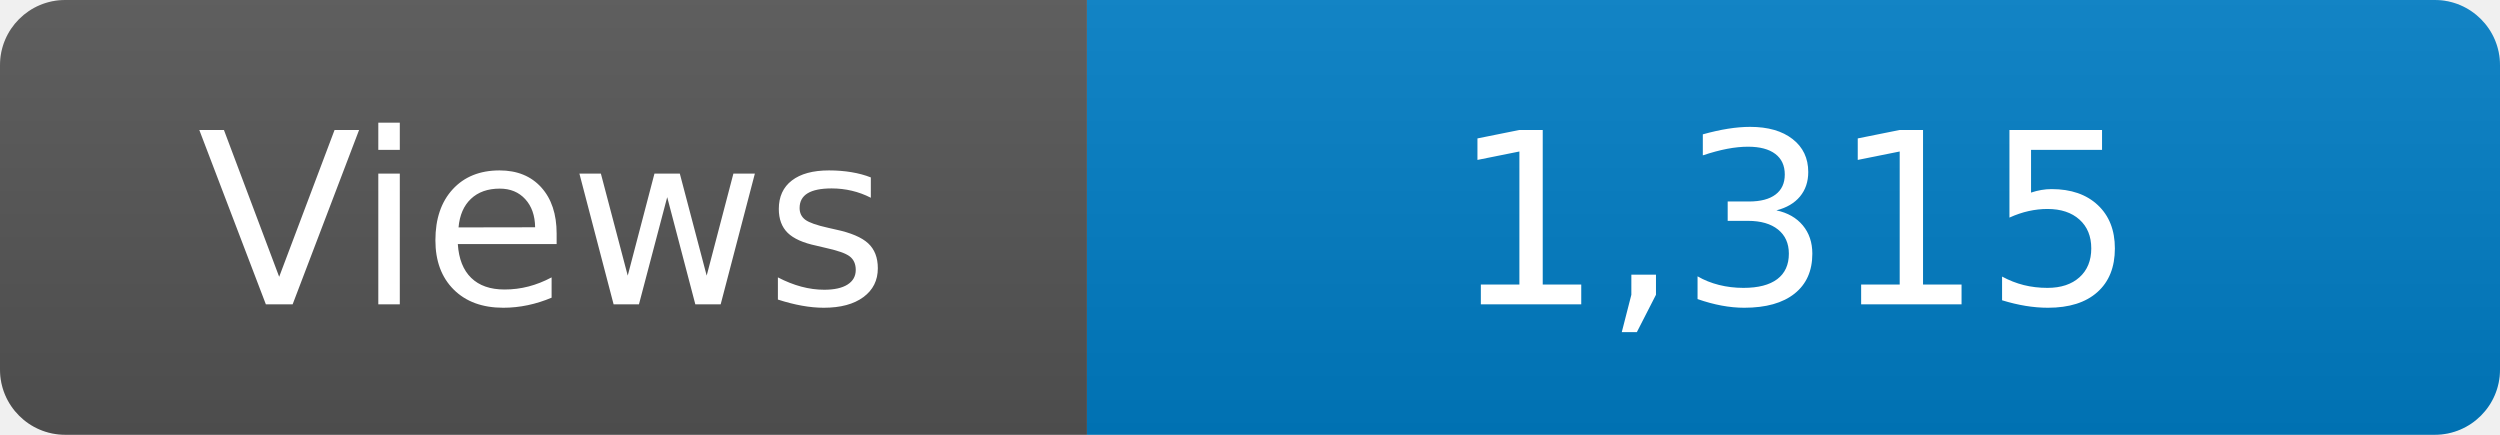
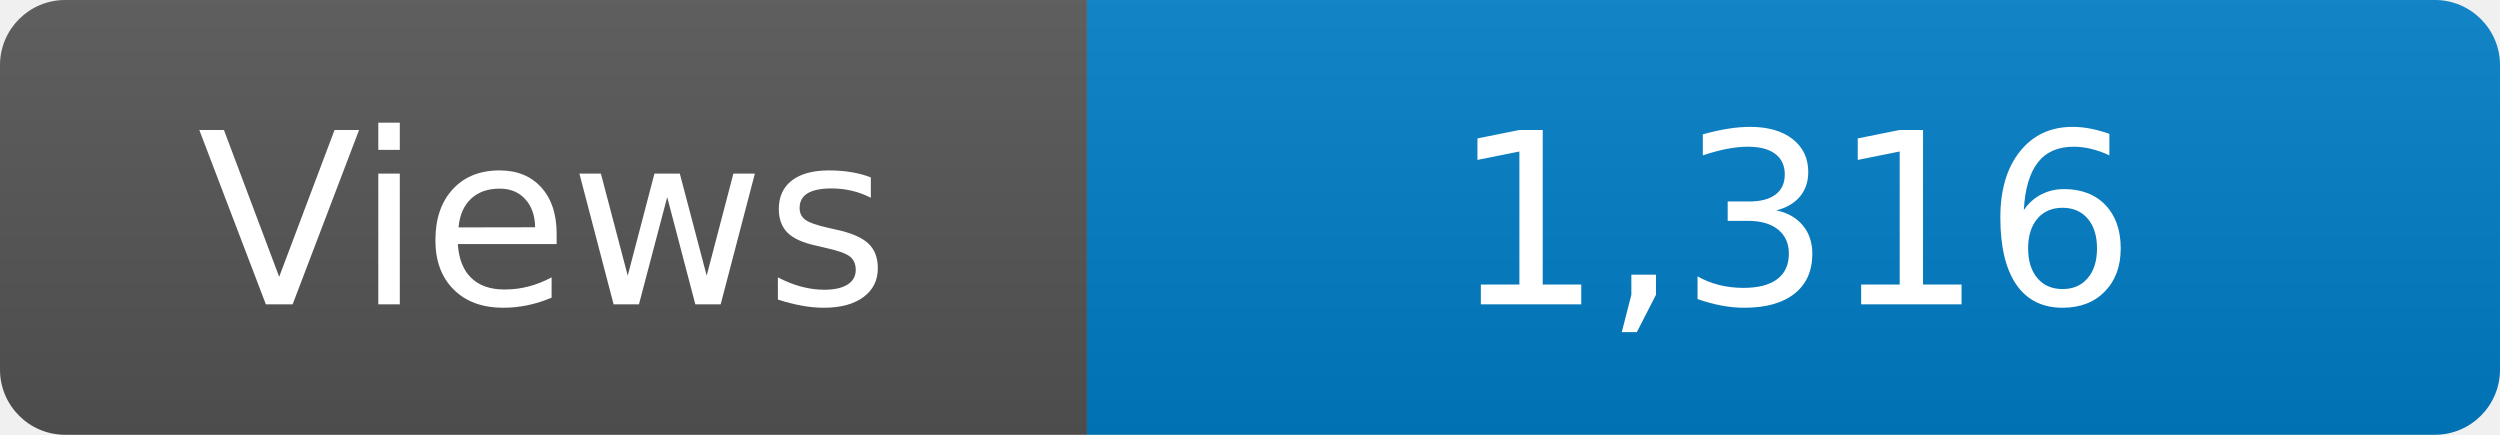
<svg xmlns="http://www.w3.org/2000/svg" width="115" height="20" role="img" aria-label="Maintained?: yes">
  <linearGradient id="s" x2="0" y2="100%">
    <stop offset="0" stop-color="#bbb" stop-opacity=".1" />
    <stop offset="1" stop-opacity=".1" />
  </linearGradient>
  <clipPath id="r">
    <rect width="115" height="20" rx="3" fill="#fff" />
  </clipPath>
  <g clip-path="url(#r)">
    <rect width="50" height="20" fill="#555" />
    <rect x="50" width="160" height="20" fill="#007ec6" />
    <rect width="115" height="20" fill="url(#s)" />
  </g>
  <g fill="#fff" text-anchor="middle" font-family="Verdana,Geneva,DejaVu Sans,sans-serif" font-size="110">
    <text x="250" y="140" transform="scale(.1)" fill="#fff">Views</text>
-     <text x="825" y="140" transform="scale(.1)" fill="#fff">1,315</text>
+     <text x="825" y="140" transform="scale(.1)" fill="#fff">1,316</text>
  </g>
</svg>
